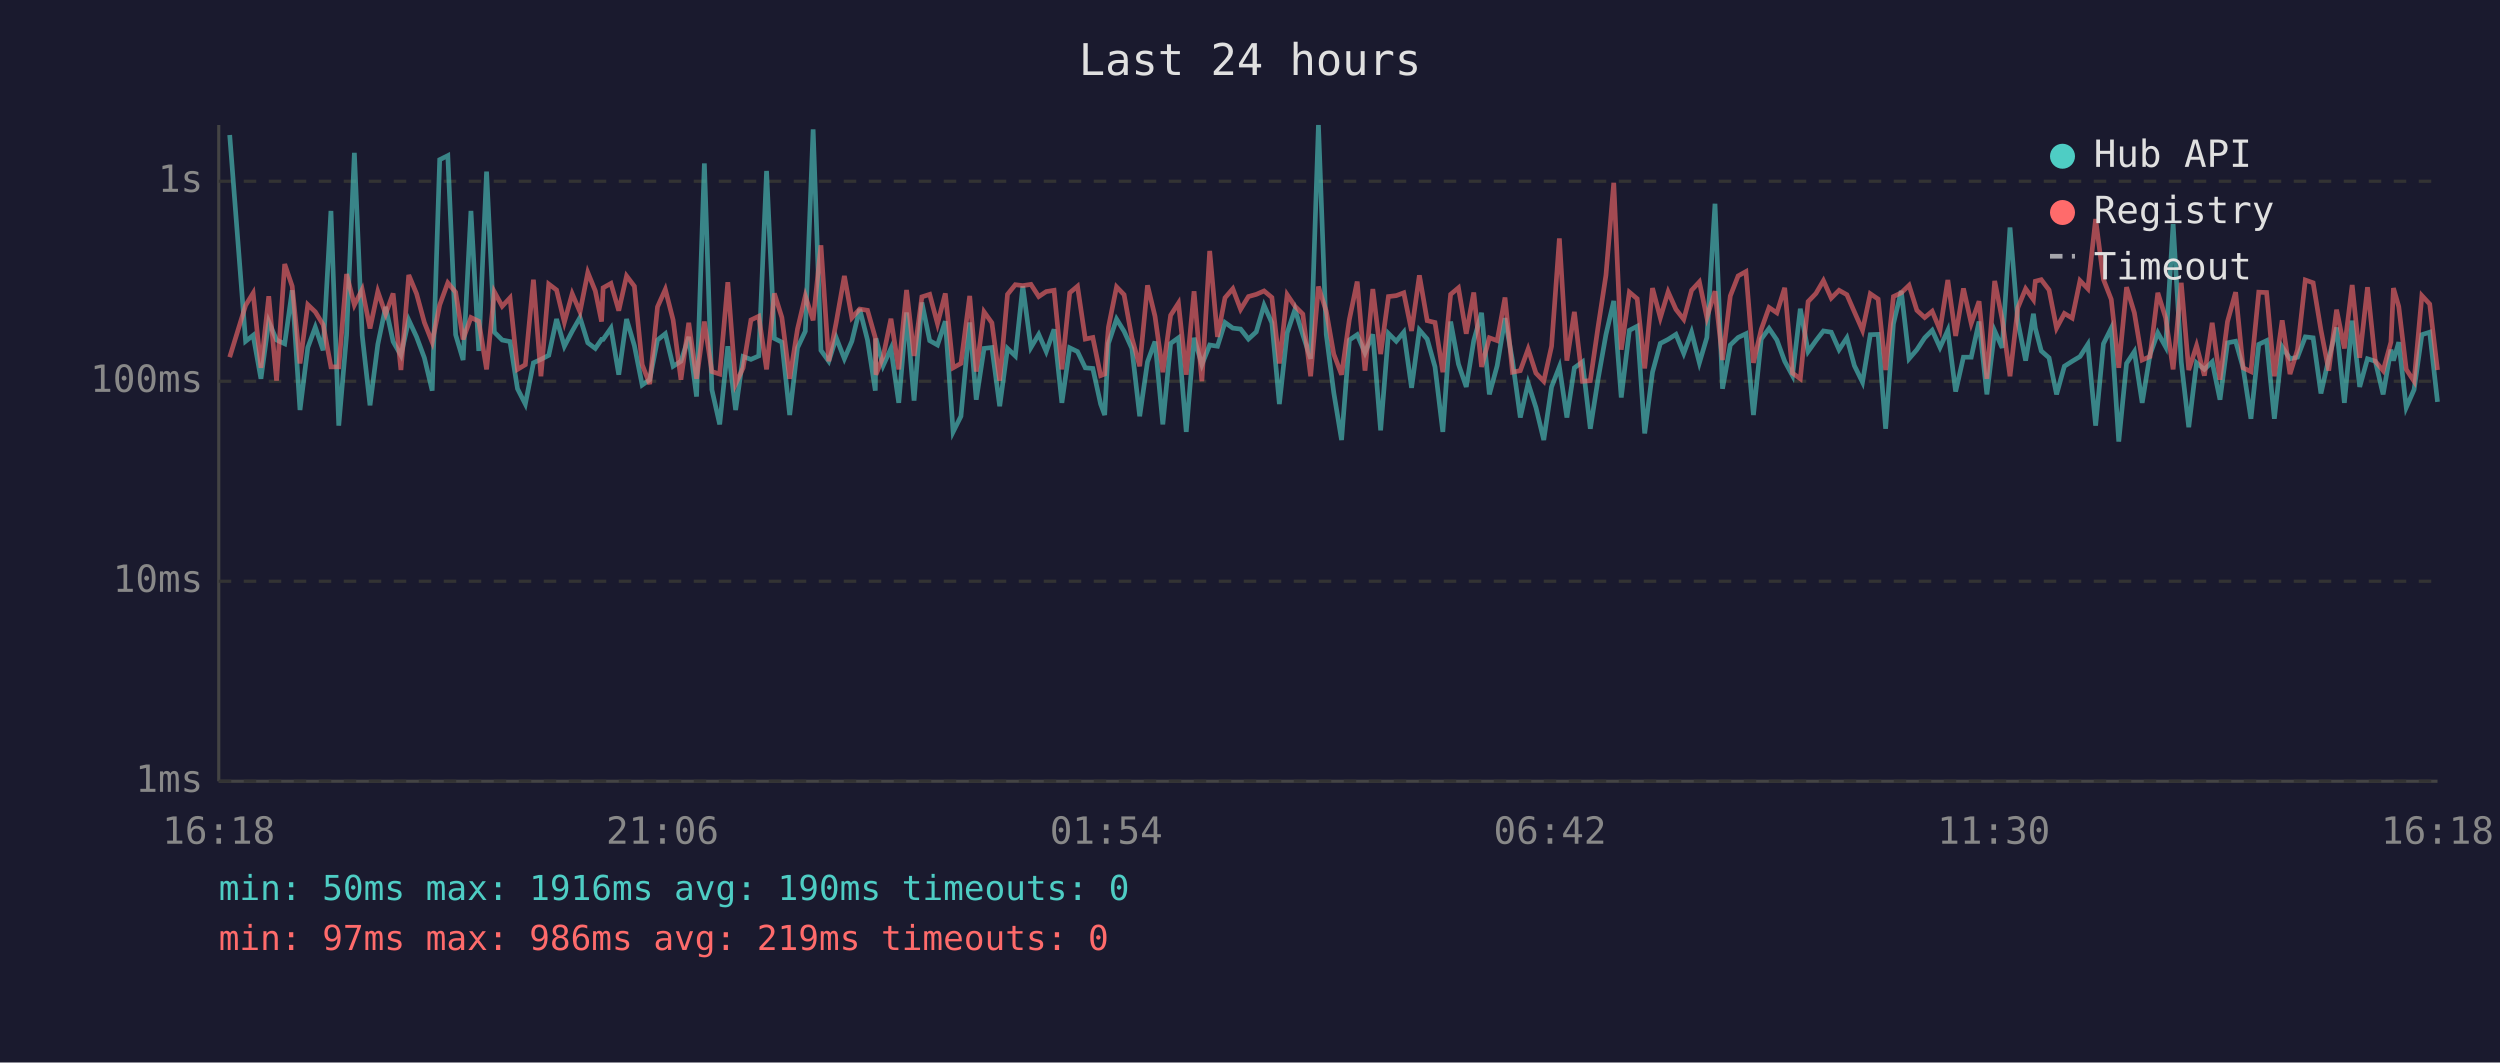
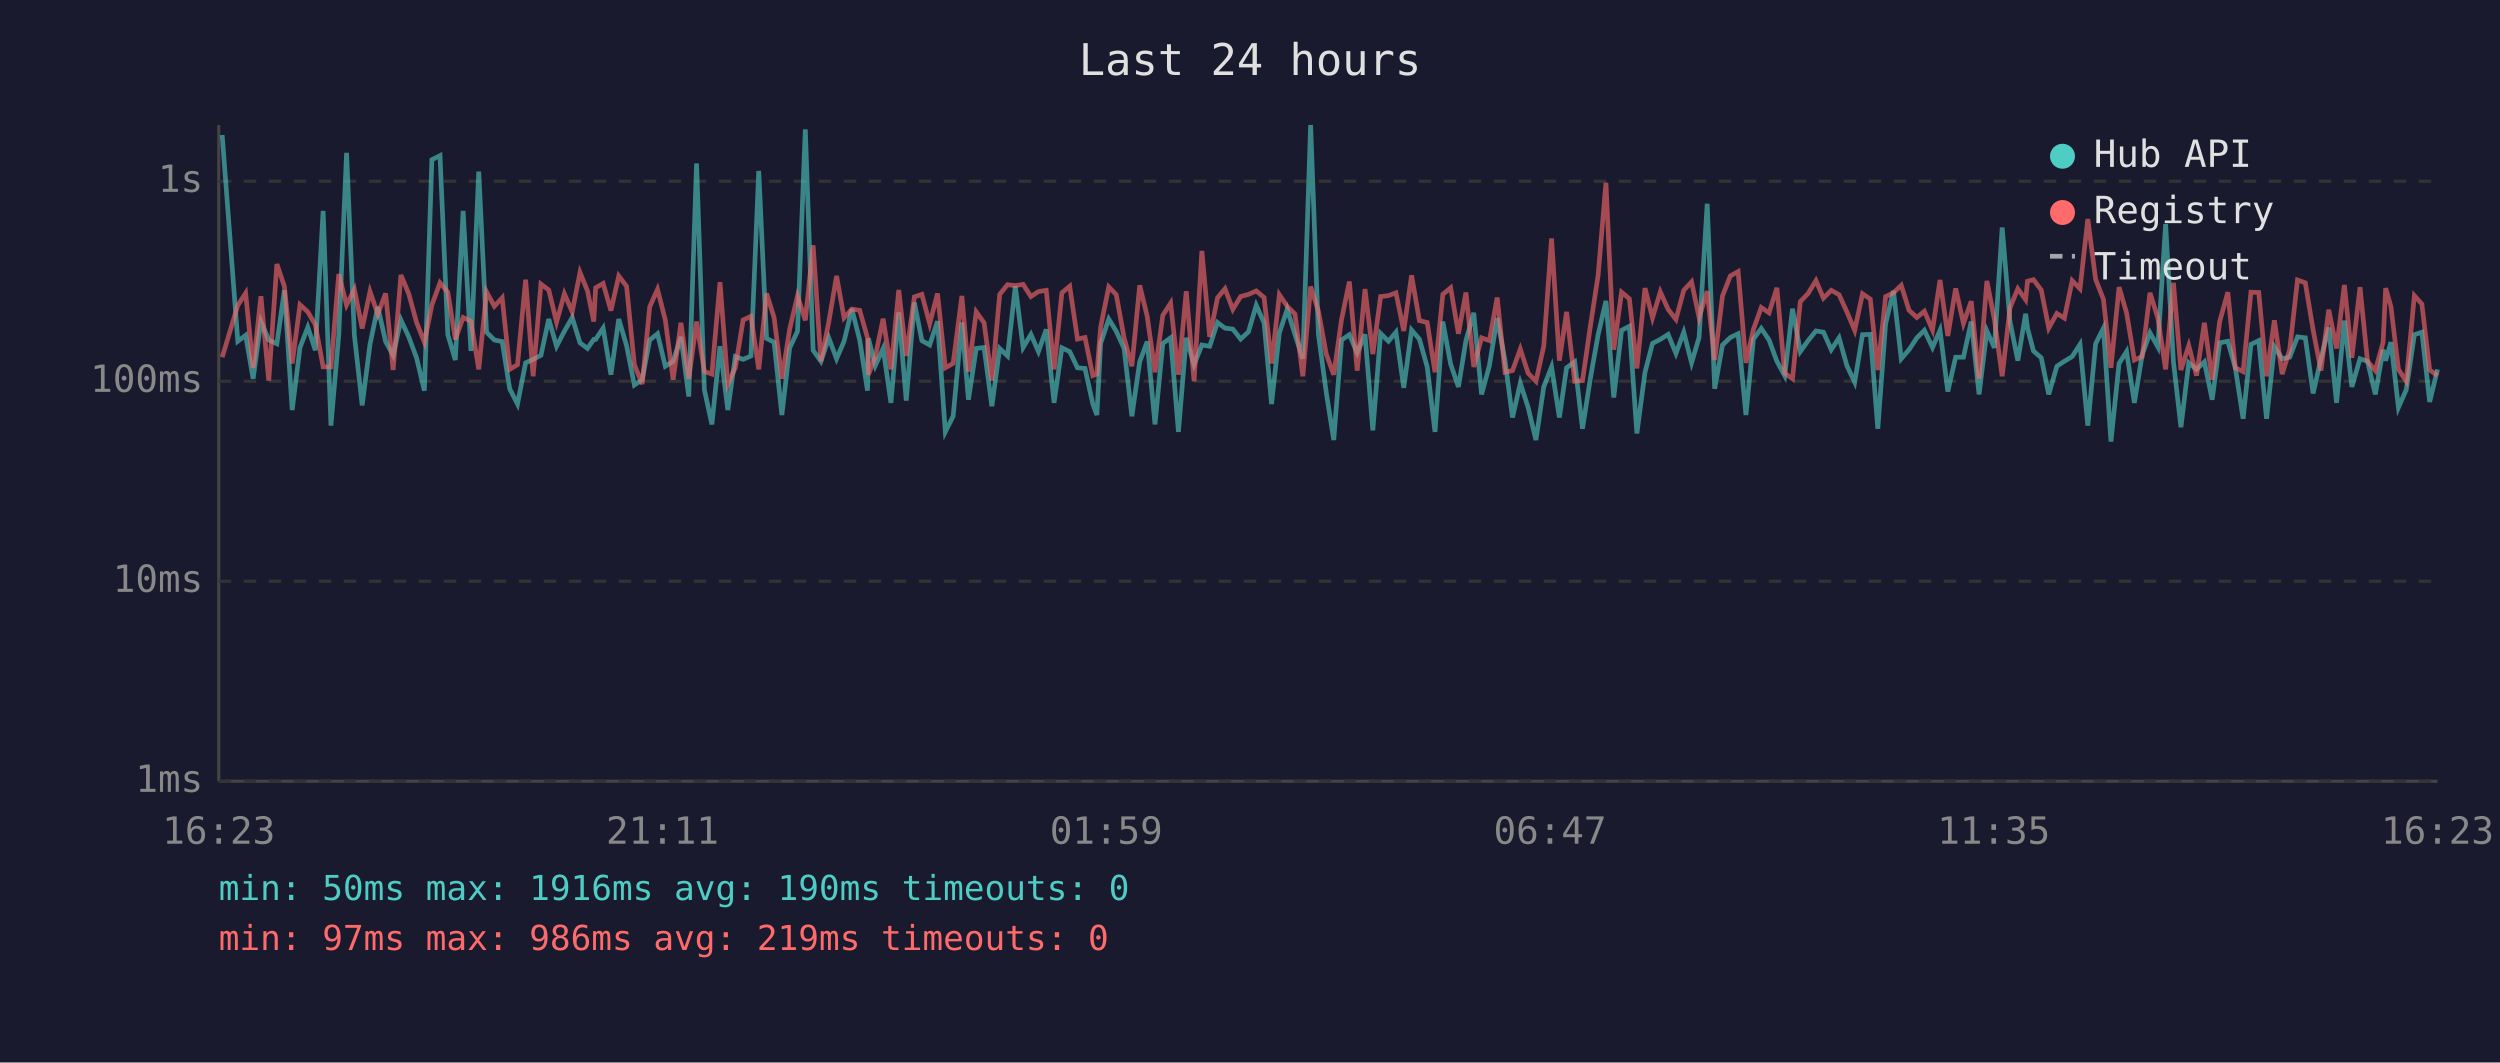
<svg xmlns="http://www.w3.org/2000/svg" viewBox="0 0 800 340" font-family="monospace" font-size="12">
  <rect width="800" height="340" fill="#1a1a2e" />
  <text x="400" y="24" fill="#e0e0e0" font-size="14" text-anchor="middle">Last 24 hours</text>
  <line x1="70" y1="40" x2="70" y2="250" stroke="#444" stroke-width="1" />
  <line x1="70" y1="250" x2="780" y2="250" stroke="#444" stroke-width="1" />
  <line x1="70" y1="250" x2="780" y2="250" stroke="#333" stroke-width="1" stroke-dasharray="4" />
  <text x="65" y="250" fill="#888" text-anchor="end" dominant-baseline="middle">1ms</text>
  <line x1="70" y1="186" x2="780" y2="186" stroke="#333" stroke-width="1" stroke-dasharray="4" />
  <text x="65" y="186" fill="#888" text-anchor="end" dominant-baseline="middle">10ms</text>
  <line x1="70" y1="122" x2="780" y2="122" stroke="#333" stroke-width="1" stroke-dasharray="4" />
  <text x="65" y="122" fill="#888" text-anchor="end" dominant-baseline="middle">100ms</text>
  <line x1="70" y1="58" x2="780" y2="58" stroke="#333" stroke-width="1" stroke-dasharray="4" />
  <text x="65" y="58" fill="#888" text-anchor="end" dominant-baseline="middle">1s</text>
-   <text x="70" y="270" fill="#888" text-anchor="middle">16:18</text>
-   <text x="212" y="270" fill="#888" text-anchor="middle">21:06</text>
-   <text x="354" y="270" fill="#888" text-anchor="middle">01:54</text>
-   <text x="496" y="270" fill="#888" text-anchor="middle">06:42</text>
-   <text x="638" y="270" fill="#888" text-anchor="middle">11:30</text>
-   <text x="780" y="270" fill="#888" text-anchor="middle">16:18</text>
-   <polyline points="73.5,43.2 78.6,109.2 81.0,107.3 83.5,121.2 86.0,102.9 88.5,108.8 91.1,110.0 93.5,92.9 96.0,131.2 98.5,111.2 100.9,104.7 103.4,112.1 105.9,67.5 108.4,136.2 110.9,107.3 113.4,48.9 115.9,107.3 118.4,129.7 120.9,110.2 123.4,98.2 125.8,109.3 128.3,113.7 130.8,102.4 133.3,107.8 135.8,114.5 138.3,125.0 140.7,51.1 143.3,49.8 145.8,107.1 148.2,115.2 150.7,67.5 153.2,112.3 155.7,54.9 158.2,106.3 160.7,108.8 163.2,109.3 165.6,124.4 168.1,129.3 170.7,116.1 173.1,115.0 175.6,113.7 178.1,102.1 180.6,110.8 183.1,106.0 185.6,101.6 188.1,109.7 190.5,111.5 192.5,108.6 193.0,108.6 195.5,105.0 198.0,119.9 200.5,102.1 203.0,110.6 205.5,123.2 207.9,121.5 210.4,108.8 212.9,106.8 215.4,117.2 217.9,115.6 220.4,107.8 222.9,126.9 225.4,52.3 227.8,124.7 230.3,135.8 232.9,110.8 235.4,131.2 237.8,114.1 240.3,115.0 242.8,113.9 245.3,54.7 247.8,108.3 250.2,109.5 252.7,132.8 255.2,111.3 257.7,106.0 260.2,41.4 262.7,112.1 265.2,115.6 267.6,108.1 270.2,114.8 272.6,109.2 275.1,98.9 277.6,108.8 280.1,125.0 280.3,108.3 282.6,117.0 285.1,111.5 287.6,128.9 290.1,100.0 292.5,128.2 295.0,96.8 297.5,109.0 300.0,110.4 302.5,102.8 305.0,138.2 307.5,133.2 310.3,103.2 312.4,127.9 314.9,111.5 317.4,111.2 319.9,130.0 322.4,111.5 324.9,113.9 327.3,91.6 329.9,111.2 332.4,107.0 334.8,112.5 337.3,105.4 339.8,128.9 342.3,111.3 344.8,112.5 347.3,117.7 349.7,117.9 352.2,129.3 353.5,132.8 354.7,109.9 357.3,102.1 359.7,106.0 362.2,111.5 364.7,133.2 367.2,115.8 369.6,109.3 372.1,135.8 374.6,109.9 377.1,108.1 379.6,138.2 382.1,108.1 384.6,116.7 387.1,110.4 389.6,110.8 392.0,103.2 394.5,105.0 397.0,105.3 399.5,108.5 402.0,106.2 404.5,97.7 407.0,103.3 409.4,129.3 411.9,106.5 414.4,99.0 416.9,107.1 419.4,114.8 421.9,40.0 424.4,107.0 426.8,125.6 429.3,140.8 431.8,108.8 434.3,107.1 436.8,112.9 439.3,107.0 441.8,137.7 444.3,106.7 446.8,109.2 449.2,106.3 451.7,124.1 454.2,105.6 456.7,108.5 459.2,117.4 461.7,138.2 464.2,102.9 466.7,116.5 469.2,123.8 471.6,109.0 474.1,100.1 476.6,126.2 479.1,117.0 481.6,101.8 484.0,115.4 486.5,133.6 489.0,122.6 491.5,130.4 494.0,140.8 496.5,123.8 499.0,117.4 501.4,133.6 503.8,117.7 506.4,115.8 508.9,137.2 511.4,121.2 513.9,107.1 516.4,96.3 518.8,127.2 521.4,105.7 523.9,104.4 526.3,138.7 528.8,119.1 531.3,109.9 533.8,108.6 536.3,107.0 538.8,113.1 541.3,106.3 543.8,116.1 546.2,108.0 548.8,65.2 551.2,124.4 553.7,110.4 556.2,108.0 558.7,106.8 561.1,132.8 563.6,108.5 566.1,105.1 568.6,108.8 571.1,115.6 573.6,120.2 576.1,98.8 578.6,112.5 581.1,109.0 583.5,105.9 586.0,106.3 588.5,111.9 591.0,108.1 593.4,117.0 596.0,122.3 598.5,107.1 601.0,107.0 603.4,137.2 605.9,103.6 608.4,93.1 610.9,114.8 613.4,111.9 615.9,108.1 618.3,105.7 620.8,111.2 623.3,105.7 625.8,125.3 628.3,114.3 630.8,114.3 633.3,102.9 635.8,126.2 638.3,105.9 640.7,111.3 643.2,72.8 645.7,102.9 648.2,115.4 650.7,100.4 651.3,105.0 653.2,112.3 655.7,114.5 658.1,126.2 660.6,117.2 663.1,115.6 665.6,114.1 668.1,110.2 670.6,136.2 673.1,110.0 675.6,105.0 678.0,141.3 680.5,116.3 683.0,112.5 685.5,128.9 688.0,113.5 690.5,106.5 693.0,111.0 695.4,71.7 698.0,115.8 700.4,136.7 702.9,116.1 705.4,118.2 707.9,115.8 710.4,127.9 712.8,109.7 715.4,109.2 717.8,117.7 720.3,134.0 722.8,110.2 725.3,109.0 727.8,134.0 730.3,111.0 732.8,114.8 735.2,114.3 737.7,107.8 740.2,108.1 742.7,125.9 745.2,114.8 747.7,104.8 750.2,128.9 752.7,102.6 755.1,123.8 757.6,114.8 760.1,115.6 762.6,126.2 765.1,111.9 765.9,115.4 767.6,109.5 770.0,130.4 772.5,124.7 775.0,107.1 777.5,106.3 780.0,128.6" fill="none" stroke="#4ecdc4" stroke-width="1.5" opacity="0.6" />
-   <polyline points="73.5,114.3 78.6,97.7 81.0,93.8 83.5,117.7 86.0,94.8 88.5,121.8 91.1,84.5 93.5,91.6 96.0,116.3 98.5,97.5 100.9,99.8 103.4,103.9 105.9,117.4 108.4,117.4 110.9,87.7 113.4,97.6 115.9,92.6 118.4,105.1 120.9,93.3 123.4,100.5 125.8,93.9 128.3,118.4 130.8,88.0 133.3,94.0 135.8,103.2 138.3,109.5 140.7,97.6 143.3,90.5 145.8,93.5 148.2,108.6 150.7,101.6 153.2,102.8 155.7,118.2 158.2,93.4 160.7,98.0 163.2,95.3 165.6,118.2 168.1,116.7 170.7,89.5 173.1,120.4 175.6,90.9 178.1,92.8 180.6,103.1 183.1,94.0 185.6,99.8 188.1,87.2 190.5,93.1 192.5,102.9 193.0,92.1 195.5,90.7 198.0,99.4 200.5,88.3 203.0,91.6 205.5,116.7 207.9,122.9 210.4,98.2 212.9,92.6 215.4,102.4 217.9,121.5 220.4,103.3 222.9,121.2 225.4,102.9 227.8,118.9 230.3,119.7 232.9,90.3 235.4,122.9 237.8,117.7 240.3,102.4 242.8,101.2 245.3,118.2 247.8,93.9 250.2,101.6 252.7,121.2 255.2,105.3 257.7,94.7 260.2,102.5 262.7,78.5 265.2,115.6 267.6,103.1 270.2,88.3 272.6,101.7 275.1,98.9 277.6,99.3 280.1,108.1 280.3,119.9 282.6,114.1 285.1,102.0 287.6,118.2 290.1,92.8 292.5,113.9 295.0,95.0 297.5,94.2 300.0,103.6 302.5,93.9 305.0,117.7 307.5,116.3 310.3,94.7 312.4,118.9 314.9,99.8 317.4,103.3 319.9,121.8 322.4,94.2 324.9,91.1 327.3,91.4 329.9,91.0 332.4,94.9 334.8,93.3 337.3,92.9 339.8,118.2 342.3,93.7 344.8,91.6 347.3,108.5 349.7,108.0 352.2,120.2 353.5,119.7 354.7,104.7 357.3,91.8 359.7,94.3 362.2,108.1 364.7,117.2 367.2,91.3 369.6,101.2 372.1,119.1 374.6,100.9 377.1,97.0 379.6,119.9 382.1,93.2 384.6,122.0 387.1,80.3 389.6,107.8 392.0,95.3 394.5,92.4 397.0,99.0 399.5,94.9 402.0,94.2 404.5,93.1 407.0,95.2 409.4,116.3 411.9,94.3 414.4,98.0 416.9,100.5 419.4,120.4 421.9,91.7 424.4,99.6 426.8,113.3 429.3,119.9 431.8,102.2 434.3,90.1 436.8,118.6 439.3,92.5 441.8,113.3 444.3,94.9 446.8,94.6 449.2,93.7 451.7,105.9 454.2,88.1 456.7,102.6 459.2,103.2 461.7,119.1 464.2,94.2 466.7,92.1 469.2,106.8 471.6,93.6 474.1,117.4 476.6,108.1 479.1,109.0 481.6,95.2 484.0,119.1 486.5,118.6 489.0,111.7 491.5,119.4 494.0,122.0 496.5,110.8 499.0,76.3 501.4,115.4 503.8,99.8 506.4,122.0 508.9,121.8 511.4,104.5 513.9,88.1 516.4,58.5 518.8,111.9 521.4,93.5 523.9,95.6 526.3,117.9 528.8,92.2 531.3,101.7 533.8,93.4 536.3,99.0 538.8,102.2 541.3,92.9 543.8,90.2 546.2,101.6 548.8,93.2 551.2,115.2 553.7,94.7 556.2,88.3 558.7,86.9 561.1,116.1 563.6,105.4 566.1,98.4 568.6,100.1 571.1,92.1 573.6,119.4 576.1,121.2 578.6,96.5 581.1,93.9 583.5,89.8 586.0,95.4 588.5,92.9 591.0,94.3 593.4,99.8 596.0,105.7 598.5,94.0 601.0,95.7 603.4,118.4 605.9,94.9 608.4,93.7 610.9,91.3 613.4,99.3 615.9,101.6 618.3,99.6 620.8,105.6 623.3,89.6 625.8,107.5 628.3,92.3 630.8,103.5 633.3,96.4 635.8,121.2 638.3,89.9 640.7,102.2 643.2,120.4 645.7,98.5 648.2,92.4 650.7,95.9 651.3,90.0 653.2,89.5 655.7,92.8 658.1,105.0 660.6,100.3 663.1,101.8 665.6,89.8 668.1,92.4 670.6,70.1 673.1,89.4 675.6,95.8 678.0,117.7 680.5,91.9 683.0,100.1 685.5,115.2 688.0,114.1 690.5,93.7 693.0,101.7 695.4,118.2 698.0,90.5 700.4,118.4 702.9,110.6 705.4,120.2 707.9,103.3 710.4,121.5 712.8,102.9 715.4,93.5 717.8,117.7 720.3,118.9 722.8,93.5 725.3,93.6 727.8,120.4 730.3,102.5 732.8,119.7 735.2,111.9 737.7,89.6 740.2,90.5 742.7,105.6 745.2,118.6 747.7,99.1 750.2,111.5 752.7,91.2 755.1,114.5 757.6,91.9 760.1,115.6 762.6,118.6 765.1,109.5 765.9,92.2 767.6,98.1 770.0,118.2 772.5,122.0 775.0,94.6 777.5,97.3 780.0,118.4" fill="none" stroke="#ff6b6b" stroke-width="1.5" opacity="0.6" />
+   <text x="70" y="270" fill="#888" text-anchor="middle">16:23</text>
+   <text x="212" y="270" fill="#888" text-anchor="middle">21:11</text>
+   <text x="354" y="270" fill="#888" text-anchor="middle">01:59</text>
+   <text x="496" y="270" fill="#888" text-anchor="middle">06:47</text>
+   <text x="638" y="270" fill="#888" text-anchor="middle">11:35</text>
+   <text x="780" y="270" fill="#888" text-anchor="middle">16:23</text>
+   <polyline points="71.1,43.2 76.1,109.2 78.6,107.3 81.0,121.2 83.5,102.9 86.0,108.8 88.6,110.0 91.0,92.9 93.5,131.2 96.0,111.2 98.5,104.7 100.9,112.1 103.4,67.5 105.9,136.2 108.4,107.3 110.9,48.9 113.4,107.3 115.9,129.7 118.4,110.2 120.9,98.2 123.4,109.3 125.8,113.7 128.3,102.4 130.8,107.8 133.3,114.5 135.8,125.0 138.2,51.1 140.8,49.8 143.3,107.1 145.7,115.2 148.2,67.5 150.7,112.3 153.2,54.9 155.7,106.3 158.2,108.8 160.7,109.3 163.1,124.4 165.6,129.3 168.2,116.1 170.6,115.0 173.1,113.7 175.6,102.1 178.1,110.8 180.6,106.0 183.1,101.6 185.6,109.7 188.0,111.5 190.0,108.6 190.6,108.6 193.0,105.0 195.5,119.9 198.0,102.1 200.5,110.6 203.0,123.2 205.5,121.5 207.9,108.8 210.4,106.8 212.9,117.2 215.4,115.6 217.9,107.8 220.4,126.9 222.9,52.3 225.4,124.7 227.8,135.8 230.4,110.8 232.9,131.2 235.3,114.1 237.8,115.0 240.3,113.9 242.8,54.7 245.3,108.3 247.7,109.5 250.2,132.8 252.7,111.3 255.2,106.0 257.7,41.4 260.2,112.1 262.7,115.6 265.2,108.1 267.7,114.8 270.1,109.2 272.6,98.9 275.1,108.8 277.6,125.0 277.9,108.3 280.1,117.0 282.6,111.5 285.1,128.9 287.6,100.0 290.0,128.2 292.6,96.8 295.0,109.0 297.5,110.4 300.0,102.8 302.5,138.2 305.0,133.2 307.8,103.2 309.9,127.9 312.4,111.5 314.9,111.2 317.4,130.0 319.9,111.5 322.4,113.9 324.9,91.6 327.4,111.2 329.9,107.0 332.3,112.5 334.8,105.4 337.3,128.9 339.8,111.3 342.3,112.5 344.8,117.7 347.2,117.9 349.7,129.3 351.0,132.8 352.2,109.9 354.8,102.1 357.2,106.0 359.7,111.5 362.2,133.2 364.7,115.8 367.1,109.3 369.6,135.8 372.1,109.9 374.6,108.1 377.1,138.2 379.6,108.1 382.1,116.7 384.6,110.4 387.1,110.8 389.6,103.2 392.0,105.0 394.5,105.3 397.0,108.5 399.5,106.2 402.0,97.7 404.5,103.3 406.9,129.3 409.4,106.5 411.9,99.0 414.4,107.1 416.9,114.8 419.4,40.0 421.9,107.0 424.4,125.6 426.8,140.8 429.3,108.8 431.8,107.1 434.3,112.9 436.8,107.0 439.3,137.7 441.8,106.7 444.3,109.2 446.7,106.3 449.2,124.1 451.7,105.6 454.2,108.5 456.7,117.4 459.2,138.2 461.7,102.9 464.2,116.5 466.7,123.8 469.1,109.0 471.6,100.1 474.1,126.2 476.6,117.0 479.1,101.8 481.6,115.4 484.0,133.6 486.5,122.6 489.0,130.4 491.5,140.8 494.0,123.8 496.5,117.4 499.0,133.6 501.3,117.7 503.9,115.8 506.4,137.2 508.9,121.2 511.4,107.1 513.9,96.3 516.4,127.2 518.9,105.7 521.4,104.4 523.8,138.7 526.4,119.1 528.8,109.9 531.3,108.6 533.8,107.0 536.3,113.1 538.8,106.3 541.3,116.1 543.7,108.0 546.3,65.2 548.7,124.4 551.2,110.4 553.7,108.0 556.2,106.8 558.7,132.8 561.1,108.5 563.6,105.1 566.1,108.8 568.6,115.6 571.1,120.2 573.6,98.8 576.1,112.5 578.6,109.0 581.1,105.9 583.5,106.3 586.0,111.9 588.5,108.1 591.0,117.0 593.5,122.3 596.0,107.1 598.5,107.0 600.9,137.2 603.4,103.6 605.9,93.1 608.4,114.8 610.9,111.9 613.4,108.1 615.8,105.7 618.4,111.2 620.8,105.7 623.3,125.3 625.8,114.3 628.3,114.3 630.8,102.9 633.3,126.2 635.8,105.9 638.2,111.3 640.7,72.8 643.2,102.9 645.7,115.4 648.2,100.4 648.8,105.0 650.7,112.3 653.2,114.5 655.6,126.2 658.2,117.2 660.6,115.6 663.1,114.1 665.6,110.2 668.1,136.2 670.6,110.0 673.1,105.0 675.5,141.3 678.1,116.3 680.5,112.5 683.0,128.9 685.5,113.5 688.0,106.5 690.5,111.0 693.0,71.7 695.5,115.8 697.9,136.7 700.4,116.1 702.9,118.2 705.4,115.8 707.9,127.9 710.3,109.7 712.9,109.2 715.3,117.7 717.8,134.0 720.3,110.2 722.8,109.0 725.3,134.0 727.8,111.0 730.3,114.8 732.7,114.3 735.2,107.8 737.7,108.1 740.2,125.9 742.7,114.8 745.2,104.8 747.7,128.9 750.2,102.6 752.6,123.8 755.2,114.8 757.6,115.6 760.1,126.2 762.6,111.9 763.4,115.4 765.1,109.5 767.5,130.4 770.0,124.7 772.6,107.1 775.0,106.3 777.5,128.6 780.0,118.2" fill="none" stroke="#4ecdc4" stroke-width="1.5" opacity="0.6" />
+   <polyline points="71.1,114.3 76.1,97.7 78.6,93.8 81.0,117.7 83.5,94.8 86.0,121.8 88.6,84.5 91.0,91.6 93.5,116.3 96.0,97.5 98.5,99.8 100.9,103.9 103.4,117.4 105.9,117.4 108.4,87.7 110.9,97.6 113.4,92.6 115.9,105.1 118.4,93.3 120.9,100.5 123.4,93.9 125.8,118.4 128.3,88.0 130.8,94.0 133.3,103.2 135.8,109.5 138.2,97.6 140.8,90.5 143.3,93.5 145.7,108.6 148.2,101.6 150.7,102.8 153.2,118.2 155.7,93.4 158.2,98.0 160.7,95.3 163.1,118.2 165.6,116.7 168.2,89.5 170.6,120.4 173.1,90.9 175.6,92.8 178.1,103.1 180.6,94.0 183.1,99.8 185.6,87.2 188.0,93.1 190.0,102.9 190.6,92.1 193.0,90.7 195.5,99.4 198.0,88.3 200.5,91.6 203.0,116.7 205.5,122.9 207.9,98.2 210.4,92.6 212.9,102.4 215.4,121.5 217.9,103.3 220.4,121.2 222.9,102.9 225.4,118.9 227.8,119.7 230.4,90.3 232.9,122.9 235.3,117.7 237.8,102.4 240.3,101.2 242.8,118.2 245.3,93.9 247.7,101.6 250.2,121.2 252.7,105.3 255.2,94.7 257.7,102.5 260.2,78.5 262.7,115.6 265.2,103.1 267.7,88.3 270.1,101.7 272.6,98.9 275.1,99.3 277.6,108.1 277.9,119.9 280.1,114.1 282.6,102.0 285.1,118.2 287.6,92.8 290.0,113.9 292.6,95.0 295.0,94.2 297.5,103.6 300.0,93.9 302.5,117.7 305.0,116.3 307.8,94.7 309.9,118.9 312.4,99.8 314.9,103.3 317.4,121.8 319.9,94.2 322.4,91.1 324.9,91.4 327.4,91.0 329.9,94.9 332.3,93.3 334.8,92.9 337.3,118.2 339.8,93.7 342.3,91.6 344.8,108.5 347.2,108.0 349.7,120.2 351.0,119.7 352.2,104.7 354.8,91.8 357.2,94.3 359.7,108.1 362.2,117.2 364.7,91.3 367.1,101.2 369.6,119.1 372.1,100.9 374.6,97.0 377.1,119.9 379.6,93.2 382.1,122.0 384.6,80.3 387.1,107.8 389.6,95.3 392.0,92.4 394.5,99.0 397.0,94.9 399.5,94.2 402.0,93.1 404.5,95.2 406.9,116.3 409.4,94.3 411.9,98.0 414.4,100.5 416.9,120.4 419.4,91.7 421.9,99.6 424.4,113.3 426.8,119.9 429.3,102.2 431.8,90.1 434.3,118.6 436.8,92.5 439.3,113.3 441.8,94.9 444.3,94.6 446.7,93.7 449.2,105.9 451.7,88.1 454.2,102.6 456.7,103.2 459.2,119.1 461.7,94.2 464.2,92.1 466.7,106.8 469.1,93.6 471.6,117.4 474.1,108.1 476.6,109.0 479.1,95.2 481.6,119.1 484.0,118.6 486.5,111.7 489.0,119.4 491.5,122.0 494.0,110.8 496.5,76.3 499.0,115.4 501.3,99.8 503.9,122.0 506.4,121.8 508.9,104.5 511.4,88.1 513.9,58.5 516.4,111.9 518.9,93.5 521.4,95.6 523.8,117.9 526.4,92.2 528.8,101.7 531.3,93.4 533.8,99.0 536.3,102.2 538.8,92.9 541.3,90.2 543.7,101.6 546.3,93.2 548.7,115.2 551.2,94.7 553.7,88.3 556.2,86.9 558.7,116.1 561.1,105.4 563.6,98.4 566.1,100.1 568.6,92.1 571.1,119.4 573.6,121.2 576.1,96.5 578.6,93.9 581.1,89.8 583.5,95.4 586.0,92.9 588.5,94.3 591.0,99.8 593.5,105.7 596.0,94.0 598.5,95.7 600.9,118.4 603.4,94.9 605.9,93.7 608.4,91.3 610.9,99.3 613.4,101.6 615.8,99.6 618.4,105.6 620.8,89.6 623.3,107.5 625.8,92.3 628.3,103.5 630.8,96.4 633.3,121.2 635.8,89.9 638.2,102.2 640.7,120.4 643.2,98.5 645.7,92.4 648.2,95.9 648.8,90.0 650.7,89.5 653.2,92.8 655.6,105.0 658.2,100.3 660.6,101.8 663.1,89.8 665.6,92.4 668.1,70.1 670.6,89.4 673.1,95.8 675.5,117.7 678.1,91.9 680.5,100.1 683.0,115.2 685.5,114.1 688.0,93.7 690.5,101.7 693.0,118.2 695.5,90.5 697.9,118.4 700.4,110.6 702.9,120.2 705.4,103.3 707.9,121.5 710.3,102.9 712.9,93.5 715.3,117.7 717.8,118.9 720.3,93.5 722.8,93.6 725.3,120.4 727.8,102.5 730.3,119.7 732.7,111.9 735.2,89.6 737.7,90.5 740.2,105.6 742.7,118.6 745.2,99.1 747.7,111.5 750.2,91.2 752.6,114.5 755.2,91.9 757.6,115.6 760.1,118.6 762.6,109.5 763.4,92.2 765.1,98.1 767.5,118.2 770.0,122.0 772.6,94.6 775.0,97.3 777.5,118.4 780.0,120.2" fill="none" stroke="#ff6b6b" stroke-width="1.5" opacity="0.6" />
  <circle cx="660" cy="50" r="4" fill="#4ecdc4" />
  <text x="670" y="50" fill="#e0e0e0" dominant-baseline="middle">Hub API</text>
  <circle cx="660" cy="68" r="4" fill="#ff6b6b" />
  <text x="670" y="68" fill="#e0e0e0" dominant-baseline="middle">Registry</text>
  <line x1="656" y1="82" x2="664" y2="82" stroke="#e0e0e0" stroke-width="1.5" stroke-dasharray="4,3" opacity="0.7" />
  <text x="670" y="86" fill="#e0e0e0" dominant-baseline="middle">Timeout</text>
  <text x="70" y="288" fill="#4ecdc4" font-size="11">min: 50ms  max: 1916ms  avg: 190ms  timeouts: 0</text>
  <text x="70" y="304" fill="#ff6b6b" font-size="11">min: 97ms  max: 986ms  avg: 219ms  timeouts: 0</text>
</svg>
